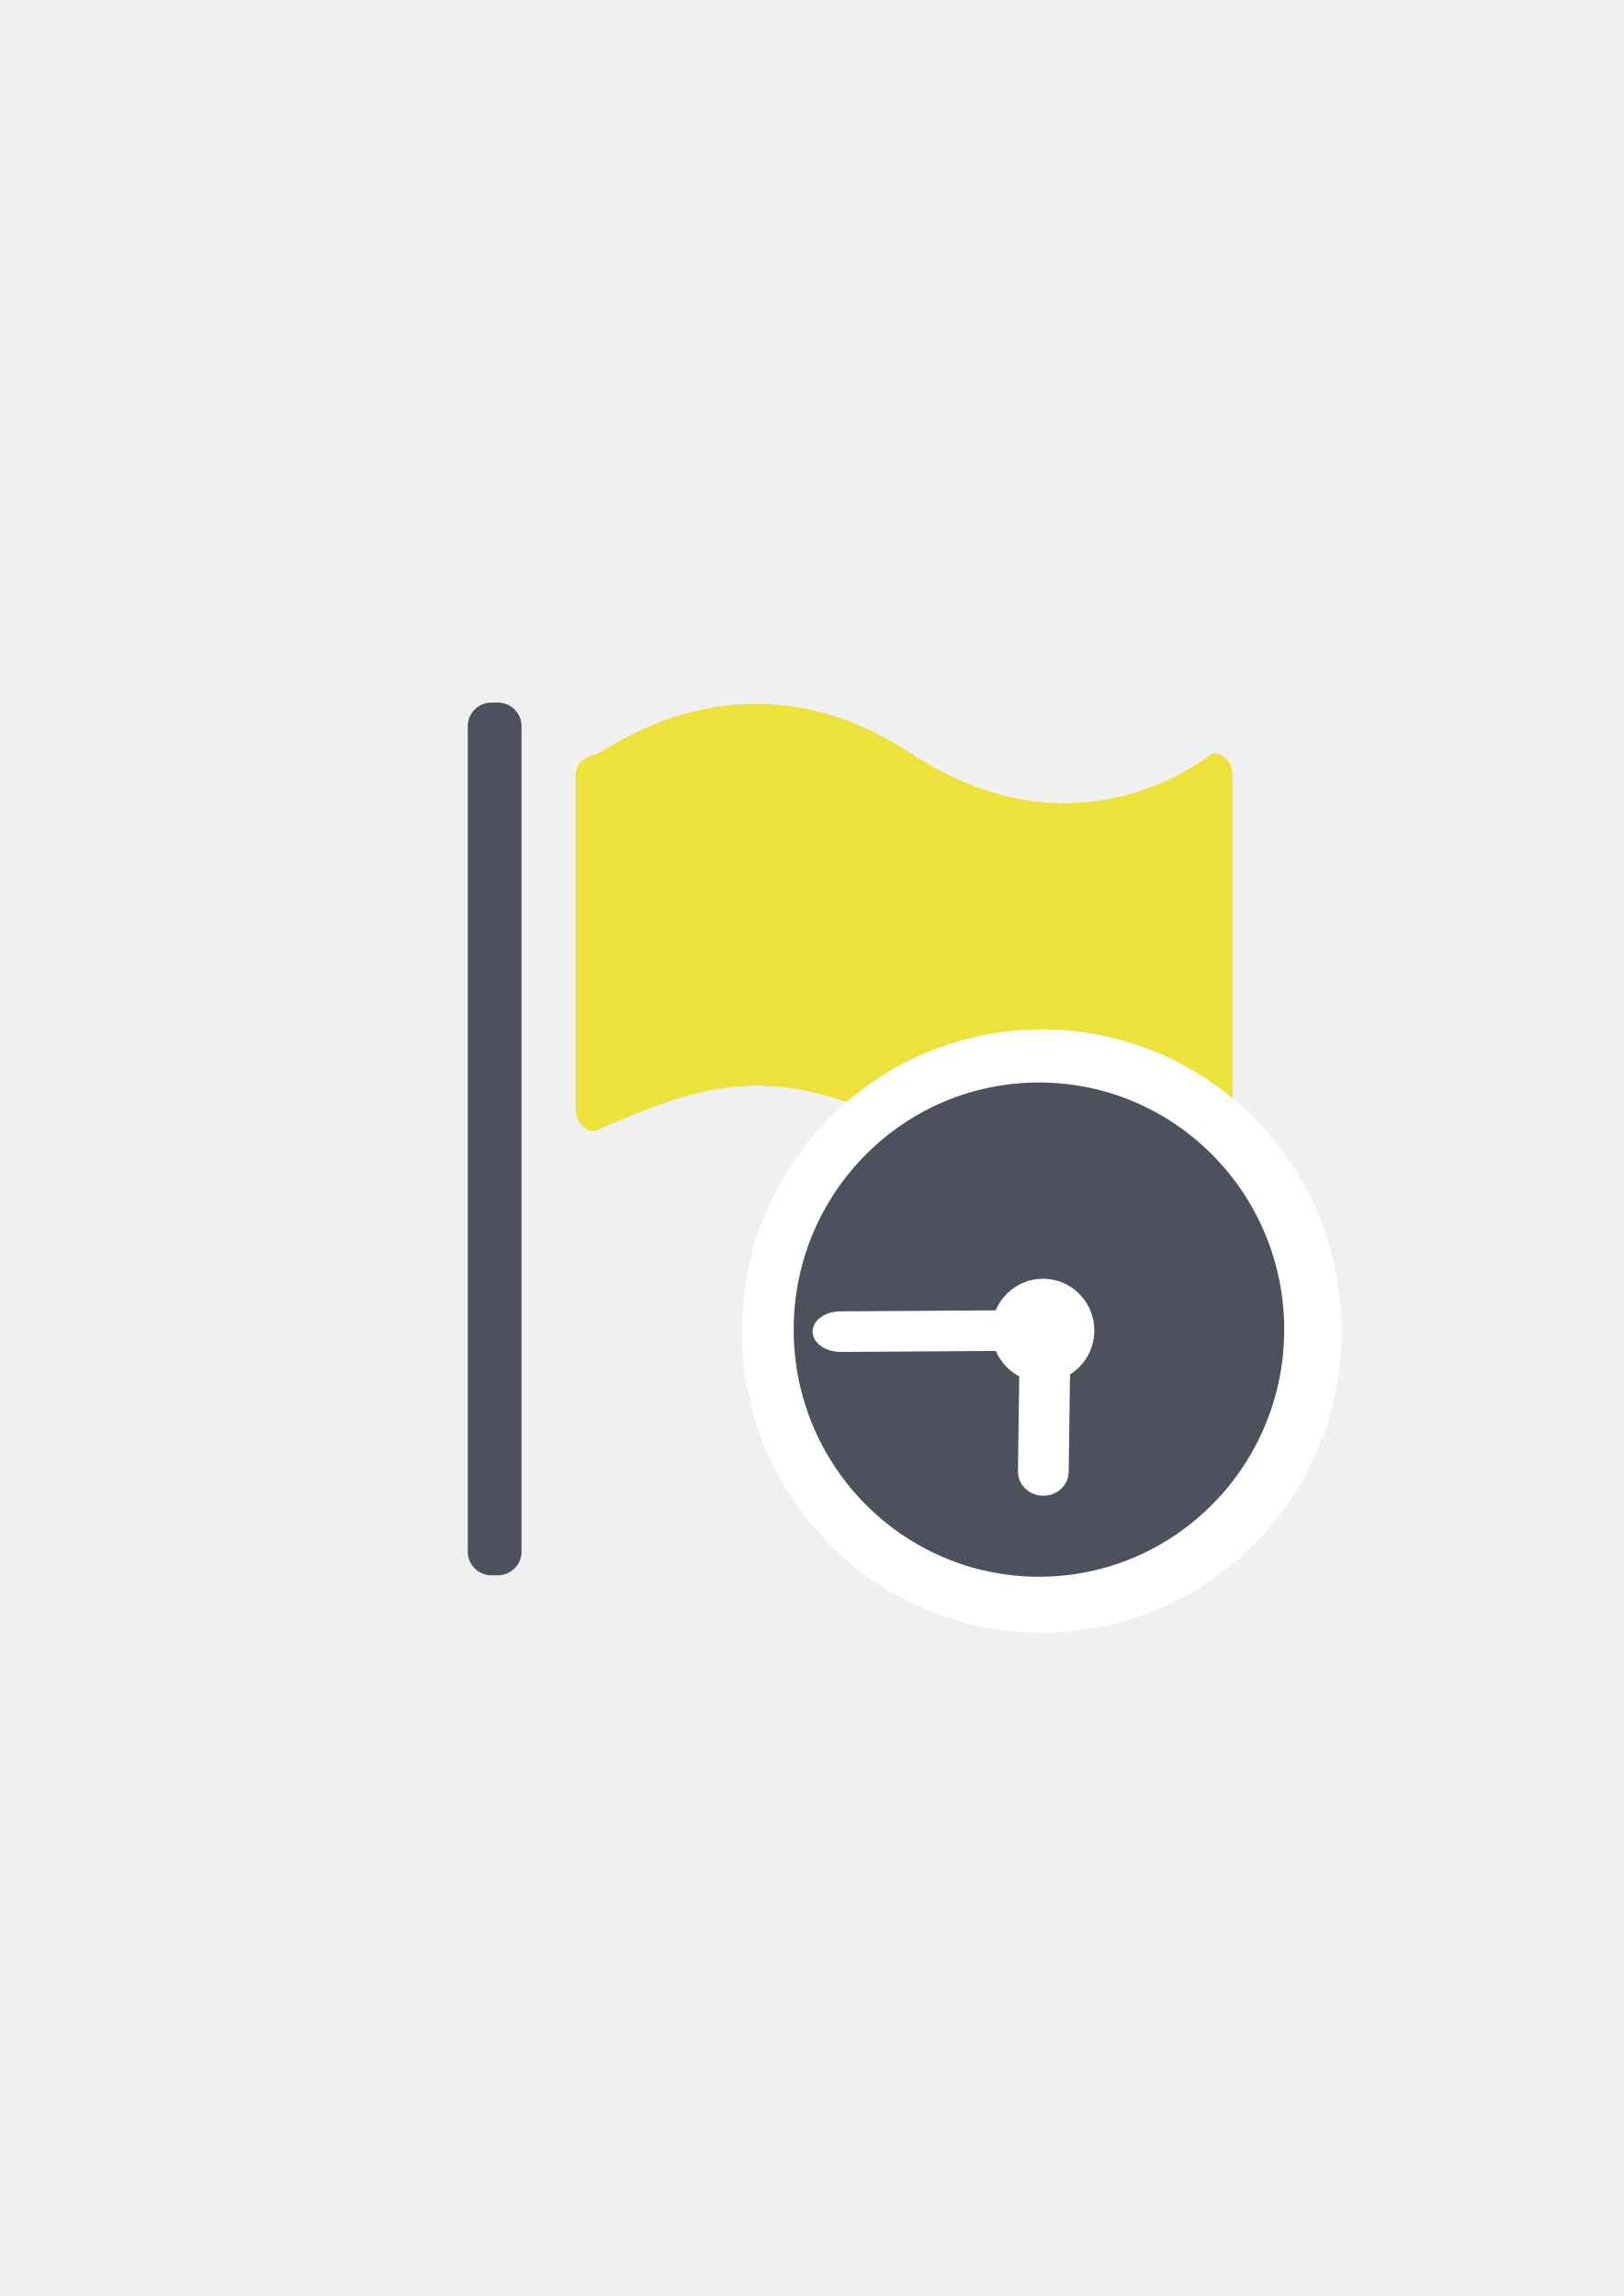
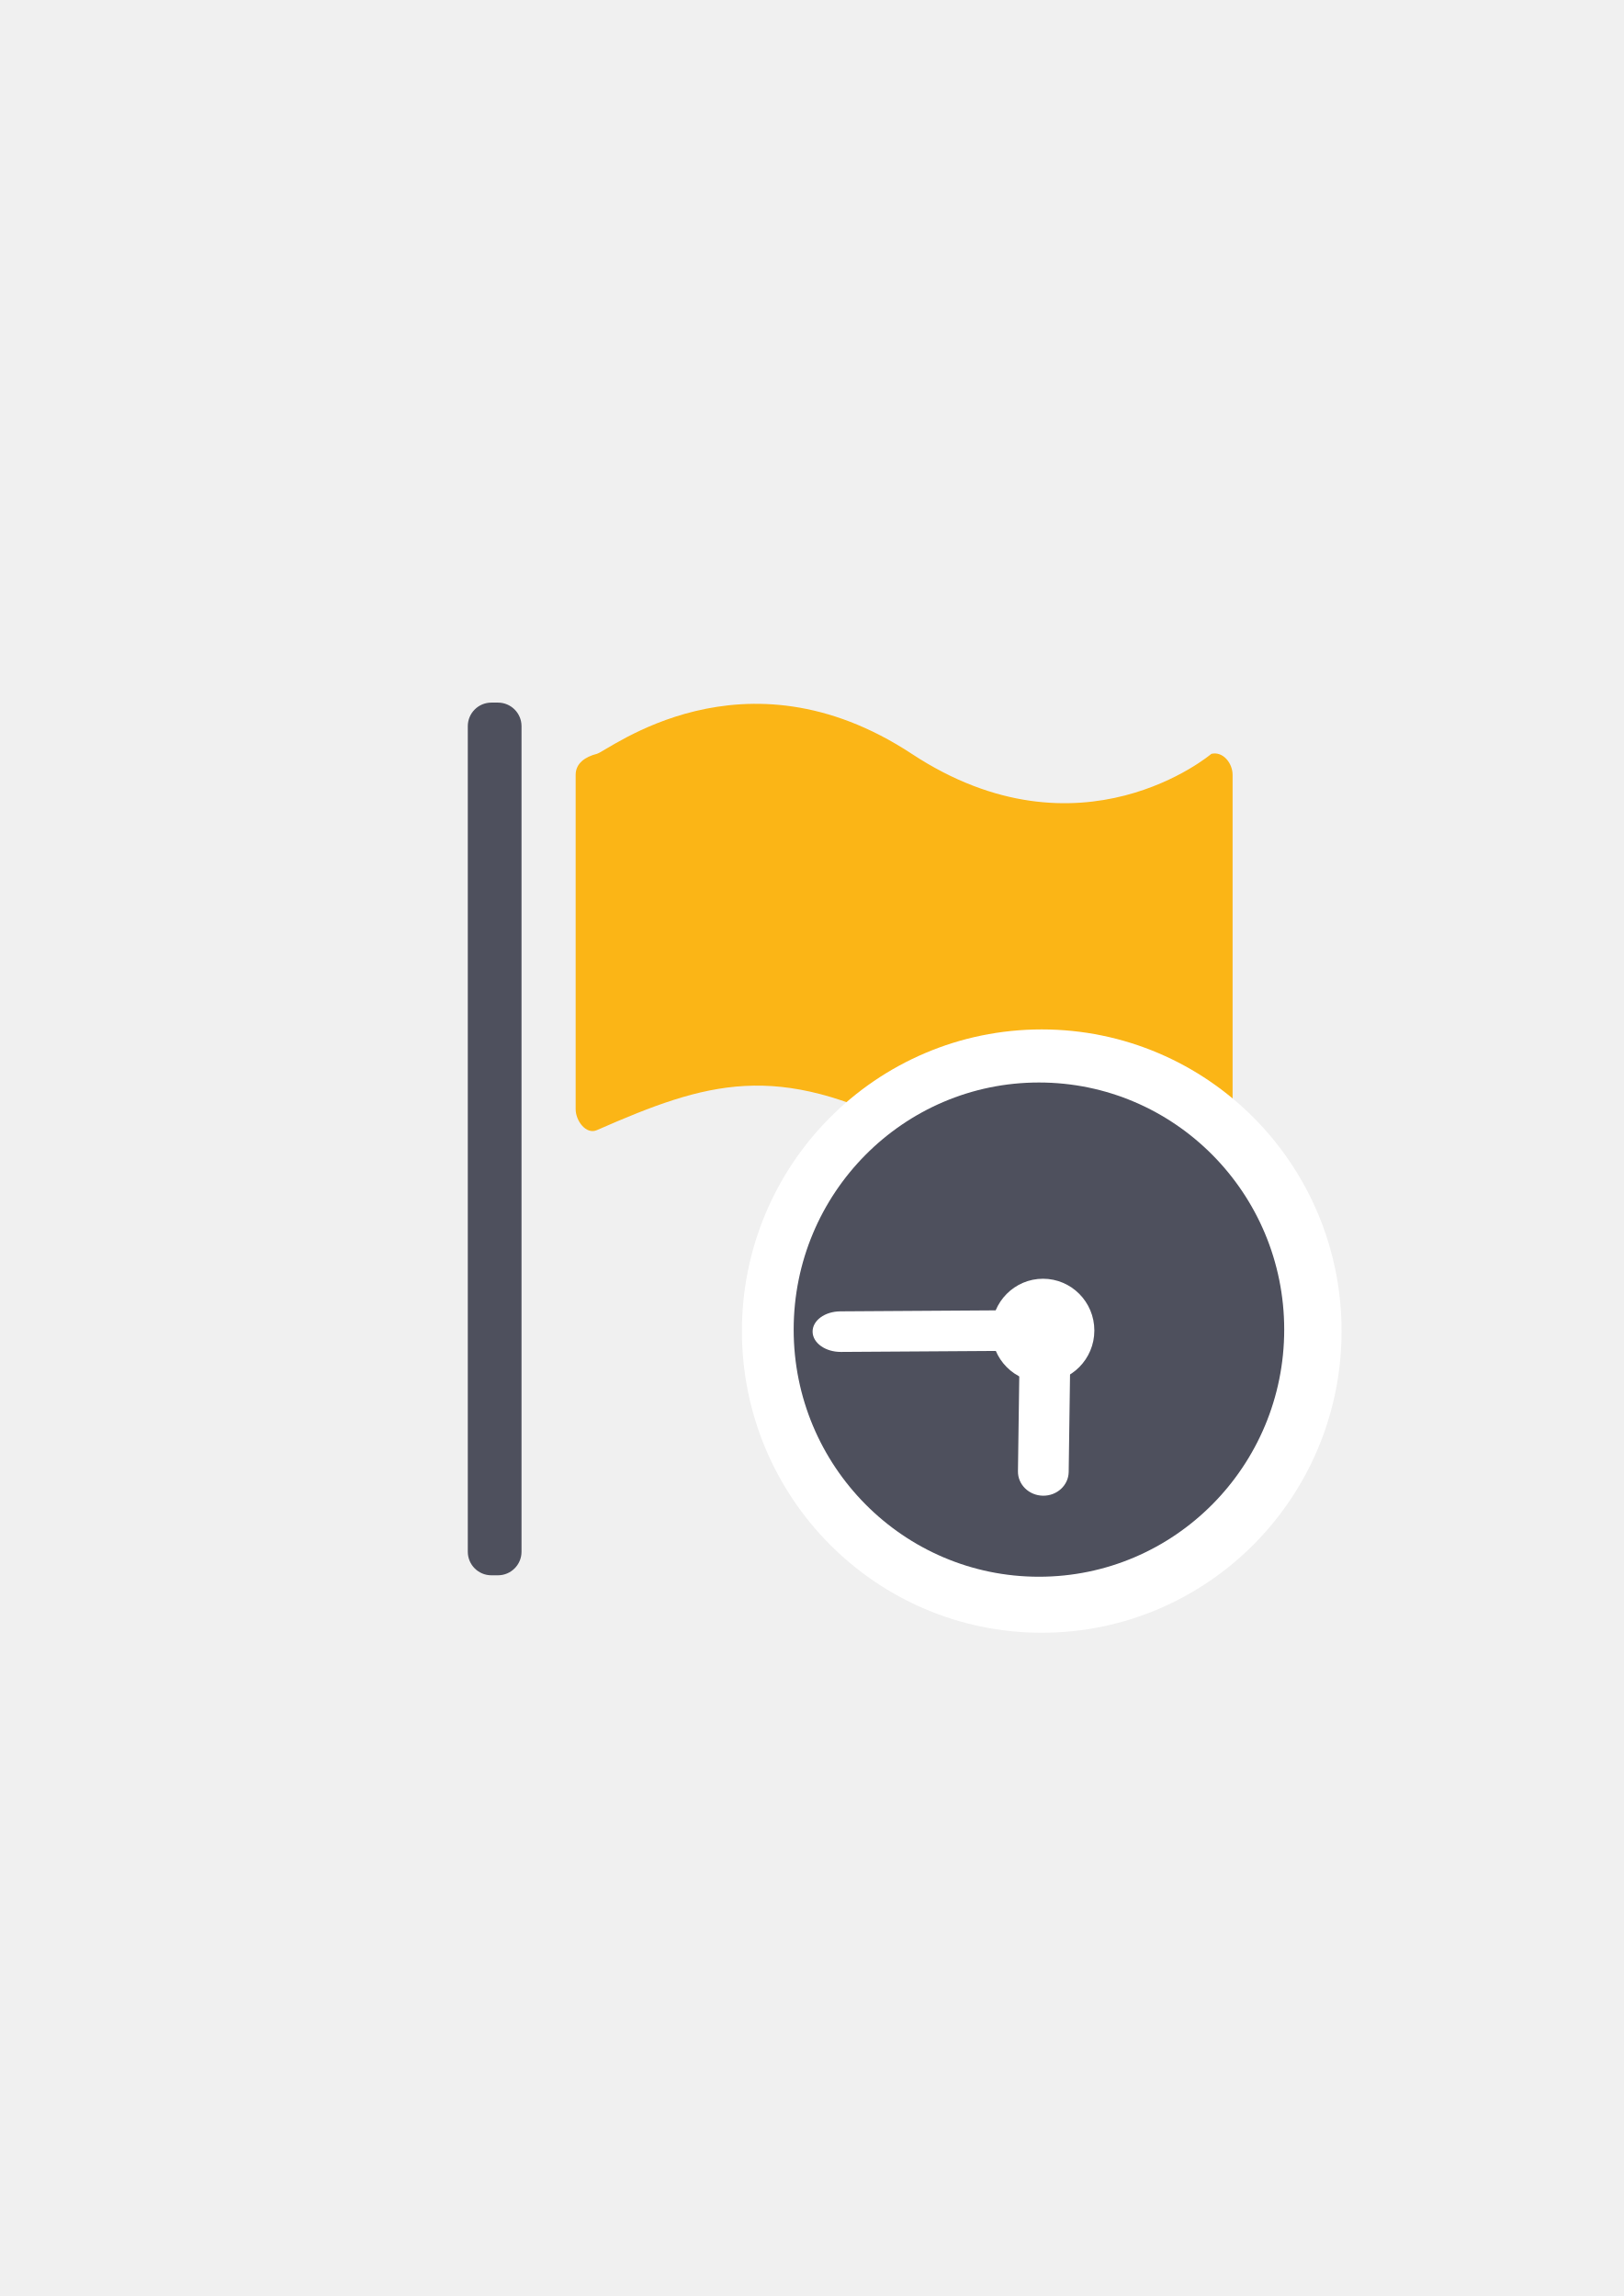
<svg xmlns="http://www.w3.org/2000/svg" xmlns:xlink="http://www.w3.org/1999/xlink" width="210mm" height="297mm" viewBox="0 0 744.094 1052.362" id="svg2" version="1.1">
  <defs id="defs4">
    <linearGradient id="linearGradient2224">
      <stop id="stop2226" offset="0" style="stop-color:#7c7c7c;stop-opacity:1;" />
      <stop id="stop2228" offset="1" style="stop-color:#b8b8b8;stop-opacity:1;" />
    </linearGradient>
    <linearGradient id="linearGradient15218">
      <stop id="stop15220" offset="0" style="stop-color:#eeeeef;stop-opacity:1;" />
      <stop id="stop2736" offset="0.599" style="stop-color:#d3d7cf;stop-opacity:1;" />
      <stop id="stop2738" offset="0.828" style="stop-color:#ffffff;stop-opacity:1;" />
      <stop id="stop15222" offset="1" style="stop-color:#d3d7cf;stop-opacity:1;" />
    </linearGradient>
    <pattern y="0" x="0" height="6" width="6" patternUnits="userSpaceOnUse" id="EMFhbasepattern" />
    <pattern y="0" x="0" height="6" width="6" patternUnits="userSpaceOnUse" id="EMFhbasepattern-5" />
    <linearGradient xlink:href="#linearGradient4197" id="linearGradient4391" gradientUnits="userSpaceOnUse" gradientTransform="matrix(0.5871417,0,0,0.5916675,249.2934,300.2253)" x1="197.565" y1="523.362" x2="580.435" y2="523.362" />
    <linearGradient id="linearGradient4197">
      <stop style="stop-color:#4e505d;stop-opacity:1;" offset="0" id="stop4199" />
      <stop style="stop-color:#7a8597;stop-opacity:1" offset="1" id="stop4201" />
    </linearGradient>
  </defs>
  <g id="layer1">
    <flowRoot xml:space="preserve" id="flowRoot4169" style="font-style:normal;font-weight:normal;font-size:40px;line-height:125%;font-family:sans-serif;letter-spacing:0px;word-spacing:0px;fill:#252525;fill-opacity:1;stroke:none;stroke-width:1px;stroke-linecap:butt;stroke-linejoin:miter;stroke-opacity:1">
      <flowRegion id="flowRegion4171">
        <rect id="rect4173" width="56.433" height="88.789" x="89.541" y="427.08" />
      </flowRegion>
      <flowPara id="flowPara4175" />
    </flowRoot>
    <rect style="fill:none;fill-rule:evenodd;stroke:none;stroke-width:1px;stroke-linecap:butt;stroke-linejoin:miter;stroke-opacity:1" id="rect3336" width="400" height="400" x="189.145" y="322.27" />
    <g transform="translate(0.7551204,-0.8781614)" id="g4164">
      <rect ry="10.811" y="322.91" x="213.621" height="400" width="24.622" id="rect4161" style="opacity:1;fill:#4e505d;fill-opacity:1;stroke:none;stroke-width:16;stroke-linecap:round;stroke-linejoin:round;stroke-miterlimit:4;stroke-dasharray:none;stroke-opacity:1" />
-       <path id="rect4163" d="m 272.765,346.398 c 5.22,-1.318 66.962,-50.914 144.315,0 77.353,50.914 137.309,0 137.309,0 5.294,-1.27 9.711,4.274 9.711,9.582 l 0,153.314 c 0,5.309 -4.21,7.785 -9.711,9.582 0,0 -76.237,31.73 -137.899,0 -61.661,-31.73 -92.947,-22.29 -143.725,0 -4.916,2.158 -9.711,-4.274 -9.711,-9.582 l 0,-153.314 c 0,-5.309 4.499,-8.267 9.711,-9.582 z" style="opacity:1;fill:#ede13c;fill-opacity:1;stroke:none;stroke-width:16;stroke-linecap:round;stroke-linejoin:round;stroke-miterlimit:4;stroke-dasharray:none;stroke-opacity:1" />
+       <path id="rect4163" d="m 272.765,346.398 c 5.22,-1.318 66.962,-50.914 144.315,0 77.353,50.914 137.309,0 137.309,0 5.294,-1.27 9.711,4.274 9.711,9.582 l 0,153.314 c 0,5.309 -4.21,7.785 -9.711,9.582 0,0 -76.237,31.73 -137.899,0 -61.661,-31.73 -92.947,-22.29 -143.725,0 -4.916,2.158 -9.711,-4.274 -9.711,-9.582 l 0,-153.314 c 0,-5.309 4.499,-8.267 9.711,-9.582 z" style="opacity:1;fill:#fbb516;fill-opacity:1;stroke:none;stroke-width:16;stroke-linecap:round;stroke-linejoin:round;stroke-miterlimit:4;stroke-dasharray:none;stroke-opacity:1" />
    </g>
    <g transform="translate(-0.2920589,0.2146122)" id="g4561">
      <ellipse ry="113.266" rx="112.4" cy="609.882" cx="477.692" id="path4188-7" style="opacity:1;fill:url(#linearGradient4391);fill-opacity:1;stroke:#ffffff;stroke-width:50;stroke-linecap:round;stroke-linejoin:round;stroke-miterlimit:4;stroke-dasharray:none;stroke-opacity:1" />
      <ellipse ry="16.181" rx="16.057" cy="609.882" cx="477.692" id="path4190-9" style="opacity:1;fill:#ffffff;fill-opacity:1;stroke:#ffffff;stroke-width:50;stroke-linecap:round;stroke-linejoin:round;stroke-miterlimit:4;stroke-dasharray:none;stroke-opacity:1" />
      <rect transform="matrix(-0.9388432,-0.3443449,-0.3397069,0.9405313,0,0)" rx="8.751" ry="9.971" y="407.893" x="-665.105" height="68.191" width="17.503" id="rect4194-8" style="opacity:1;fill:#ffffff;fill-opacity:1;stroke:#ffffff;stroke-width:50;stroke-linecap:round;stroke-linejoin:round;stroke-miterlimit:4;stroke-dasharray:none;stroke-opacity:1" />
      <ellipse ry="113.266" rx="112.4" cy="609.211" cx="476.408" id="path4188" style="opacity:1;fill:#4e505d;fill-opacity:1;stroke:none;stroke-width:16;stroke-linecap:round;stroke-linejoin:round;stroke-miterlimit:4;stroke-dasharray:none;stroke-opacity:1" />
      <ellipse ry="23.716" rx="23.535" cy="609.608" cx="478.265" id="path4190" style="opacity:1;fill:#ffffff;fill-opacity:1;stroke:none;stroke-width:16;stroke-linecap:round;stroke-linejoin:round;stroke-miterlimit:4;stroke-dasharray:none;stroke-opacity:1" />
      <rect transform="matrix(-0.9999025,-0.01396199,-0.01388521,0.9999036,0,0)" rx="11.626" ry="11.038" y="603.101" x="-499.356" height="75.489" width="23.252" id="rect4194" style="opacity:1;fill:#ffffff;fill-opacity:1;stroke:none;stroke-width:16;stroke-linecap:round;stroke-linejoin:round;stroke-miterlimit:4;stroke-dasharray:none;stroke-opacity:1" />
      <path id="rect4192-9" d="m 376.323,603.612 c -2.294,1.696 -3.686,4.031 -3.64,6.606 0.091,5.151 5.898,9.261 13.021,9.216 l 76.806,-0.489 c 7.123,-0.045 12.783,-4.227 12.692,-9.378 -0.091,-5.151 -5.896,-9.263 -13.018,-9.218 l -76.81,0.489 c -3.561,0.023 -6.756,1.079 -9.05,2.774 z" style="opacity:1;fill:#ffffff;fill-opacity:1;stroke:none;stroke-width:50;stroke-linecap:round;stroke-linejoin:round;stroke-miterlimit:4;stroke-dasharray:none;stroke-opacity:1" />
    </g>
  </g>
</svg>
